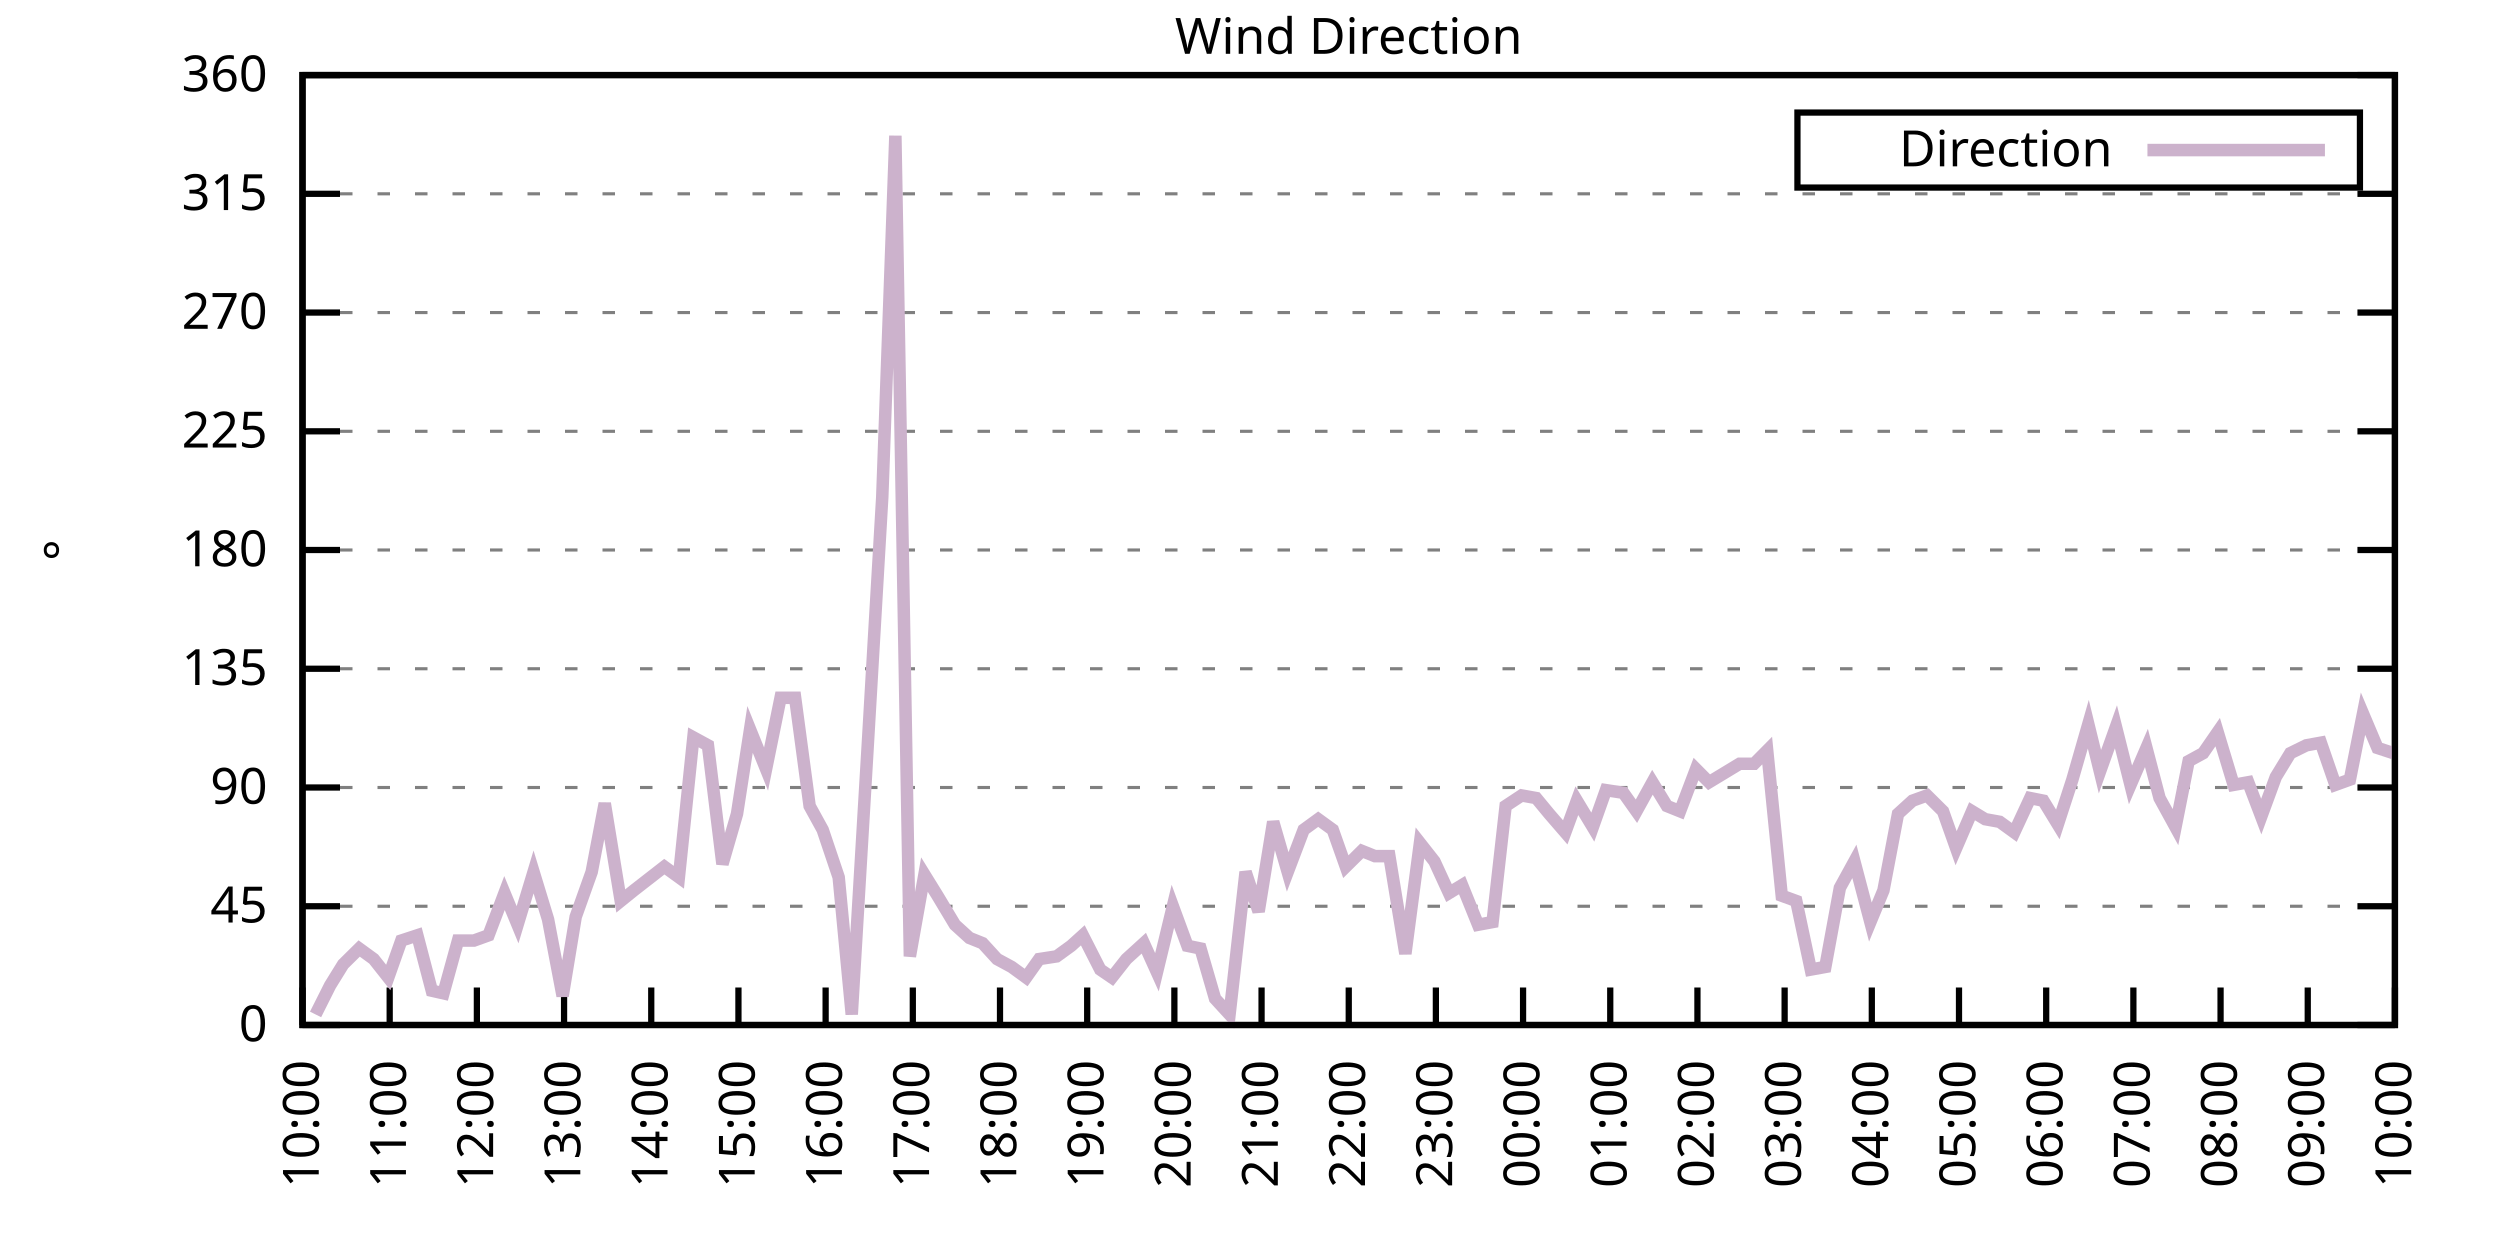
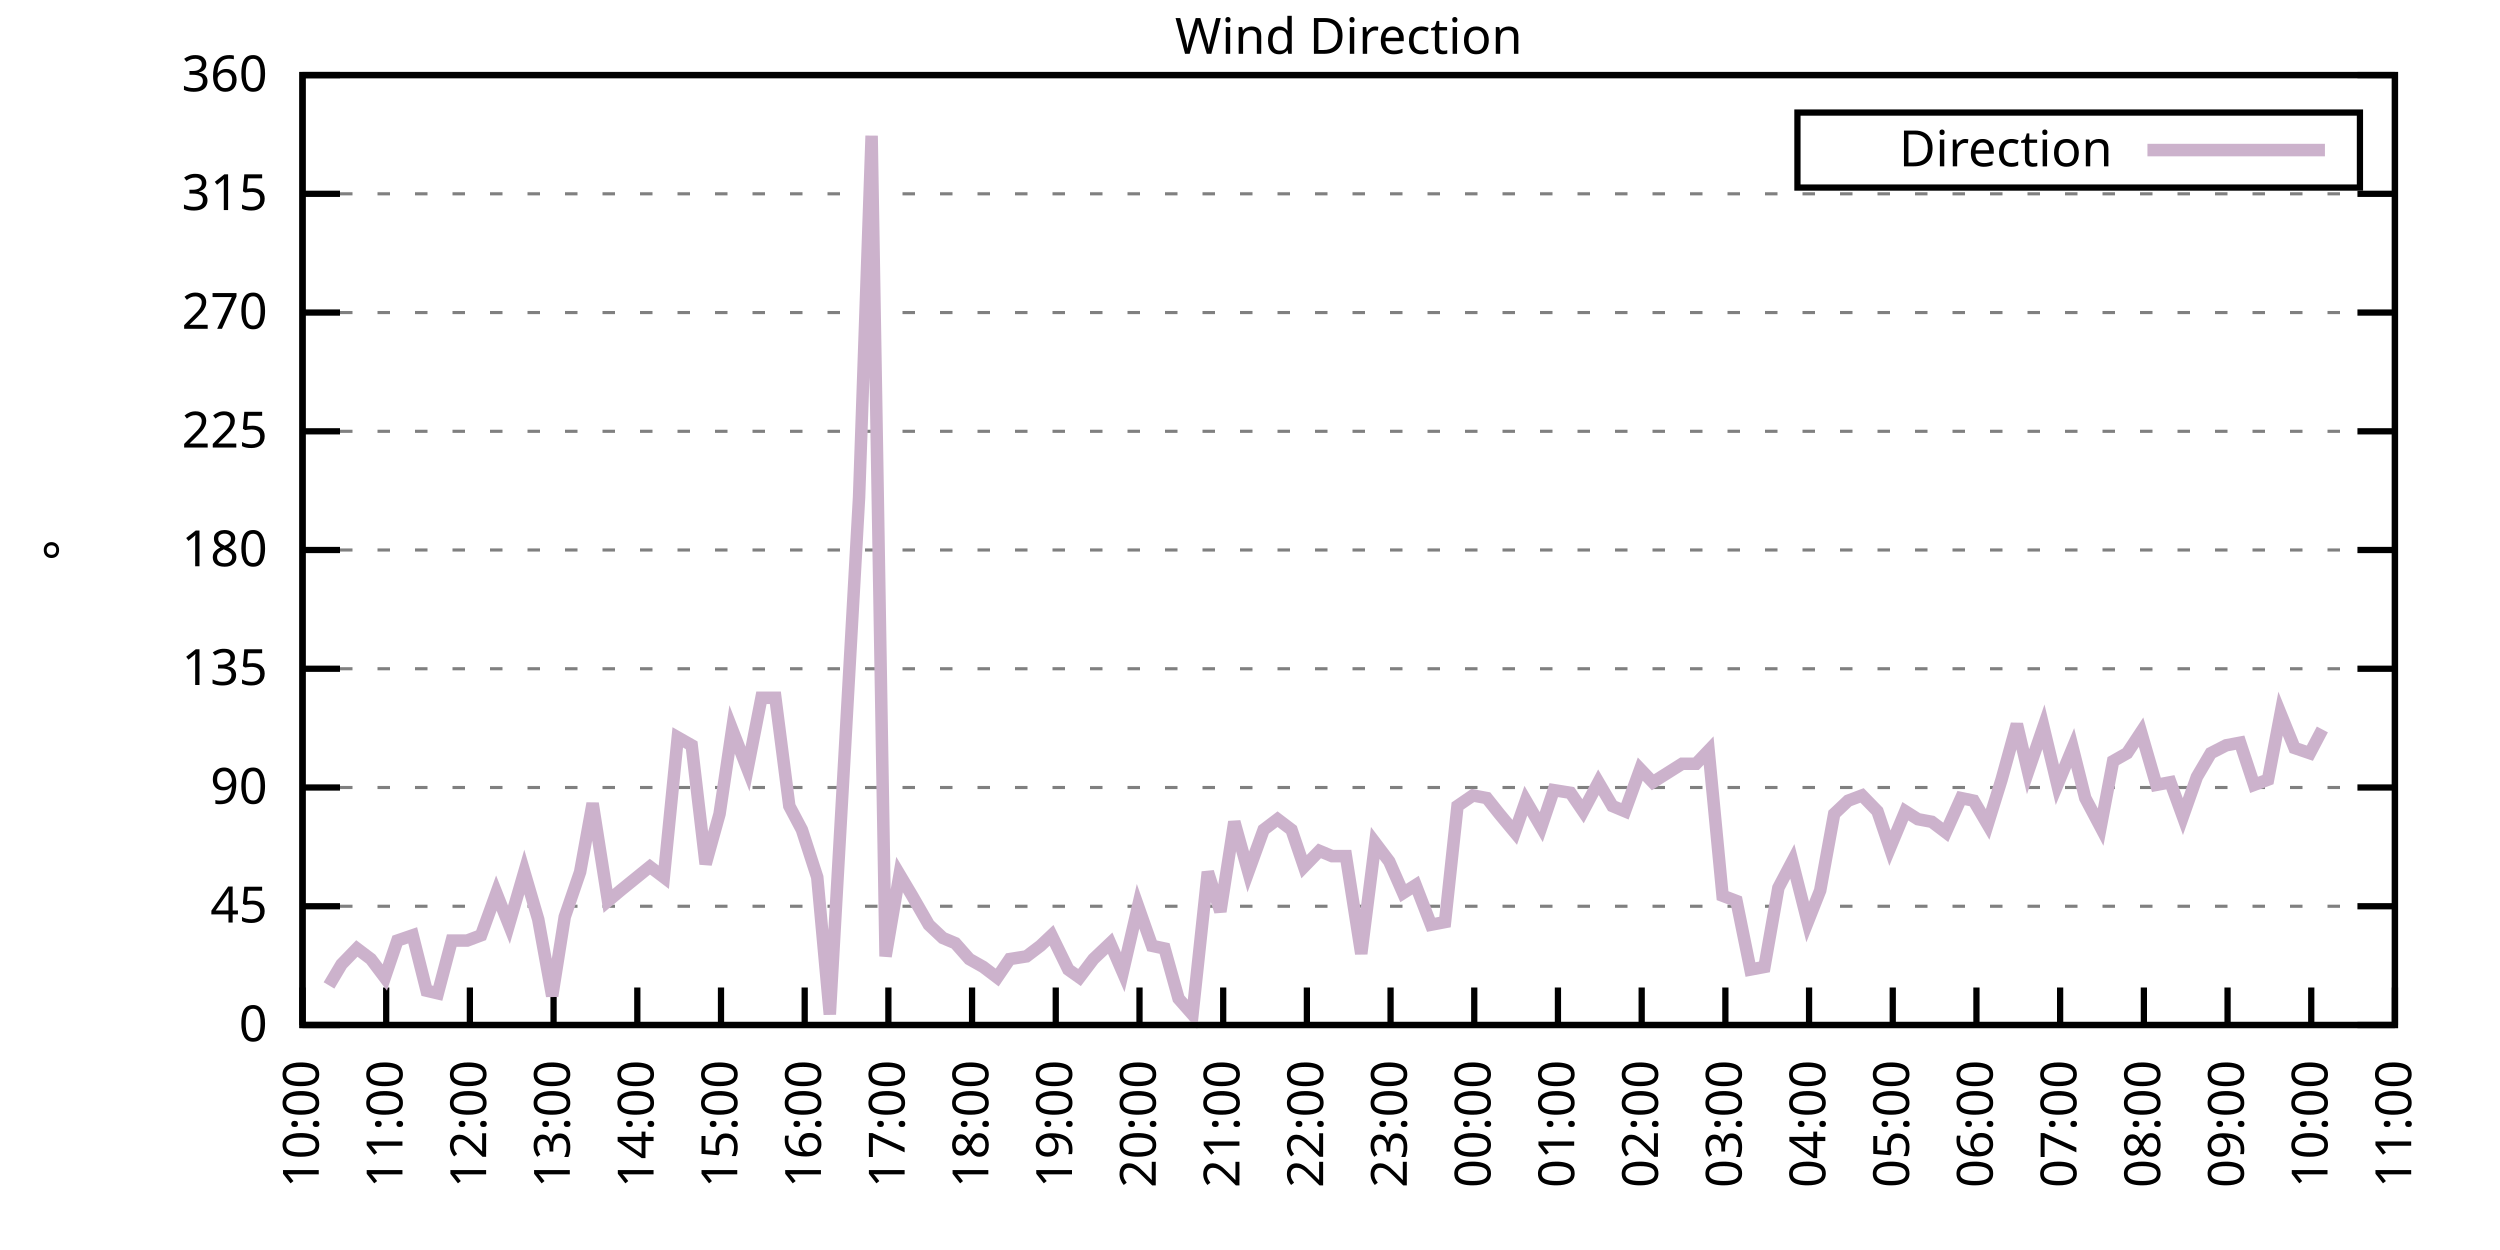
<svg xmlns="http://www.w3.org/2000/svg" xmlns:xlink="http://www.w3.org/1999/xlink" width="400" height="200" viewBox="0 0 400 200">
  <g id="gnuplot_canvas">
    <rect x="0" y="0" width="400" height="200" fill="none" />
    <defs>
      <circle id="gpDot" r="0.5" stroke-width="0.5" stroke="currentColor" />
      <path id="gpPt0" stroke-width="0.333" stroke="currentColor" d="M-1,0 h2 M0,-1 v2" />
      <path id="gpPt1" stroke-width="0.333" stroke="currentColor" d="M-1,-1 L1,1 M1,-1 L-1,1" />
      <path id="gpPt2" stroke-width="0.333" stroke="currentColor" d="M-1,0 L1,0 M0,-1 L0,1 M-1,-1 L1,1 M-1,1 L1,-1" />
      <rect id="gpPt3" stroke-width="0.333" stroke="currentColor" x="-1" y="-1" width="2" height="2" />
      <rect id="gpPt4" stroke-width="0.333" stroke="currentColor" fill="currentColor" x="-1" y="-1" width="2" height="2" />
      <circle id="gpPt5" stroke-width="0.333" stroke="currentColor" cx="0" cy="0" r="1" />
      <use xlink:href="#gpPt5" id="gpPt6" fill="currentColor" stroke="none" />
      <path id="gpPt7" stroke-width="0.333" stroke="currentColor" d="M0,-1.33 L-1.33,0.67 L1.33,0.67 z" />
      <use xlink:href="#gpPt7" id="gpPt8" fill="currentColor" stroke="none" />
      <use xlink:href="#gpPt7" id="gpPt9" stroke="currentColor" transform="rotate(180)" />
      <use xlink:href="#gpPt9" id="gpPt10" fill="currentColor" stroke="none" />
      <use xlink:href="#gpPt3" id="gpPt11" stroke="currentColor" transform="rotate(45)" />
      <use xlink:href="#gpPt11" id="gpPt12" fill="currentColor" stroke="none" />
      <path id="gpPt13" stroke-width="0.333" stroke="currentColor" d="M0,1.330 L1.265,0.411 L0.782,-1.067 L-0.782,-1.076 L-1.265,0.411 z" />
      <use xlink:href="#gpPt13" id="gpPt14" fill="currentColor" stroke="none" />
      <filter id="textbox" filterUnits="objectBoundingBox" x="0" y="0" height="1" width="1">
        <feFlood flood-color="white" flood-opacity="1" result="bgnd" />
        <feComposite in="SourceGraphic" in2="bgnd" operator="atop" />
      </filter>
      <filter id="greybox" filterUnits="objectBoundingBox" x="0" y="0" height="1" width="1">
        <feFlood flood-color="lightgrey" flood-opacity="1" result="grey" />
        <feComposite in="SourceGraphic" in2="grey" operator="atop" />
      </filter>
    </defs>
    <g fill="none" color="white" stroke="currentColor" stroke-width="1.00" stroke-linecap="butt" stroke-linejoin="miter">
</g>
    <g fill="none" color="black" stroke="currentColor" stroke-width="1.00" stroke-linecap="butt" stroke-linejoin="miter">
      <g stroke="none" shape-rendering="crispEdges">
        <polygon fill="rgb(255, 255, 255)" points="48.40,164.00 383.18,164.00 383.18,12.02 48.40,12.02 " />
      </g>
    </g>
    <g fill="none" color="black" stroke="currentColor" stroke-width="1.00" stroke-linecap="butt" stroke-linejoin="miter">
</g>
    <g fill="none" color="black" stroke="black" stroke-width="0.50" stroke-linecap="butt" stroke-linejoin="miter">
</g>
    <g fill="none" color="gray" stroke="currentColor" stroke-width="0.50" stroke-linecap="butt" stroke-linejoin="miter">
      <path stroke="gray" stroke-dasharray="2,4" class="gridline" d="M48.40,164.00 L383.19,164.00  " />
    </g>
    <g fill="none" color="gray" stroke="gray" stroke-width="1.00" stroke-linecap="butt" stroke-linejoin="miter">
</g>
    <g fill="none" color="black" stroke="currentColor" stroke-width="1.00" stroke-linecap="butt" stroke-linejoin="miter">
      <path stroke="black" d="M48.40,164.00 L54.40,164.00 M383.19,164.00 L377.19,164.00  " />
      <g transform="translate(42.80,166.60)" stroke="none" fill="black" font-family="Sans" font-size="8.00" text-anchor="end">
        <text>
          <tspan font-family="Sans"> 0</tspan>
        </text>
      </g>
    </g>
    <g fill="none" color="black" stroke="currentColor" stroke-width="1.00" stroke-linecap="butt" stroke-linejoin="miter">
</g>
    <g fill="none" color="black" stroke="black" stroke-width="0.50" stroke-linecap="butt" stroke-linejoin="miter">
</g>
    <g fill="none" color="gray" stroke="currentColor" stroke-width="0.50" stroke-linecap="butt" stroke-linejoin="miter">
      <path stroke="gray" stroke-dasharray="2,4" class="gridline" d="M48.40,145.00 L383.19,145.00  " />
    </g>
    <g fill="none" color="gray" stroke="gray" stroke-width="1.00" stroke-linecap="butt" stroke-linejoin="miter">
</g>
    <g fill="none" color="black" stroke="currentColor" stroke-width="1.00" stroke-linecap="butt" stroke-linejoin="miter">
      <path stroke="black" d="M48.40,145.00 L54.40,145.00 M383.19,145.00 L377.19,145.00  " />
      <g transform="translate(42.80,147.60)" stroke="none" fill="black" font-family="Sans" font-size="8.00" text-anchor="end">
        <text>
          <tspan font-family="Sans"> 45</tspan>
        </text>
      </g>
    </g>
    <g fill="none" color="black" stroke="currentColor" stroke-width="1.00" stroke-linecap="butt" stroke-linejoin="miter">
</g>
    <g fill="none" color="black" stroke="black" stroke-width="0.50" stroke-linecap="butt" stroke-linejoin="miter">
</g>
    <g fill="none" color="gray" stroke="currentColor" stroke-width="0.50" stroke-linecap="butt" stroke-linejoin="miter">
      <path stroke="gray" stroke-dasharray="2,4" class="gridline" d="M48.40,126.00 L383.19,126.00  " />
    </g>
    <g fill="none" color="gray" stroke="gray" stroke-width="1.00" stroke-linecap="butt" stroke-linejoin="miter">
</g>
    <g fill="none" color="black" stroke="currentColor" stroke-width="1.00" stroke-linecap="butt" stroke-linejoin="miter">
      <path stroke="black" d="M48.40,126.00 L54.40,126.00 M383.19,126.00 L377.19,126.00  " />
      <g transform="translate(42.80,128.60)" stroke="none" fill="black" font-family="Sans" font-size="8.00" text-anchor="end">
        <text>
          <tspan font-family="Sans"> 90</tspan>
        </text>
      </g>
    </g>
    <g fill="none" color="black" stroke="currentColor" stroke-width="1.00" stroke-linecap="butt" stroke-linejoin="miter">
</g>
    <g fill="none" color="black" stroke="black" stroke-width="0.50" stroke-linecap="butt" stroke-linejoin="miter">
</g>
    <g fill="none" color="gray" stroke="currentColor" stroke-width="0.50" stroke-linecap="butt" stroke-linejoin="miter">
      <path stroke="gray" stroke-dasharray="2,4" class="gridline" d="M48.40,107.00 L383.19,107.00  " />
    </g>
    <g fill="none" color="gray" stroke="gray" stroke-width="1.00" stroke-linecap="butt" stroke-linejoin="miter">
</g>
    <g fill="none" color="black" stroke="currentColor" stroke-width="1.00" stroke-linecap="butt" stroke-linejoin="miter">
      <path stroke="black" d="M48.40,107.00 L54.40,107.00 M383.19,107.00 L377.19,107.00  " />
      <g transform="translate(42.80,109.60)" stroke="none" fill="black" font-family="Sans" font-size="8.00" text-anchor="end">
        <text>
          <tspan font-family="Sans"> 135</tspan>
        </text>
      </g>
    </g>
    <g fill="none" color="black" stroke="currentColor" stroke-width="1.00" stroke-linecap="butt" stroke-linejoin="miter">
</g>
    <g fill="none" color="black" stroke="black" stroke-width="0.50" stroke-linecap="butt" stroke-linejoin="miter">
</g>
    <g fill="none" color="gray" stroke="currentColor" stroke-width="0.50" stroke-linecap="butt" stroke-linejoin="miter">
      <path stroke="gray" stroke-dasharray="2,4" class="gridline" d="M48.40,88.00 L383.19,88.00  " />
    </g>
    <g fill="none" color="gray" stroke="gray" stroke-width="1.00" stroke-linecap="butt" stroke-linejoin="miter">
</g>
    <g fill="none" color="black" stroke="currentColor" stroke-width="1.00" stroke-linecap="butt" stroke-linejoin="miter">
      <path stroke="black" d="M48.40,88.00 L54.40,88.00 M383.19,88.00 L377.19,88.00  " />
      <g transform="translate(42.80,90.60)" stroke="none" fill="black" font-family="Sans" font-size="8.00" text-anchor="end">
        <text>
          <tspan font-family="Sans"> 180</tspan>
        </text>
      </g>
    </g>
    <g fill="none" color="black" stroke="currentColor" stroke-width="1.00" stroke-linecap="butt" stroke-linejoin="miter">
</g>
    <g fill="none" color="black" stroke="black" stroke-width="0.50" stroke-linecap="butt" stroke-linejoin="miter">
</g>
    <g fill="none" color="gray" stroke="currentColor" stroke-width="0.50" stroke-linecap="butt" stroke-linejoin="miter">
      <path stroke="gray" stroke-dasharray="2,4" class="gridline" d="M48.40,69.01 L383.19,69.01  " />
    </g>
    <g fill="none" color="gray" stroke="gray" stroke-width="1.00" stroke-linecap="butt" stroke-linejoin="miter">
</g>
    <g fill="none" color="black" stroke="currentColor" stroke-width="1.00" stroke-linecap="butt" stroke-linejoin="miter">
      <path stroke="black" d="M48.40,69.01 L54.40,69.01 M383.19,69.01 L377.19,69.01  " />
      <g transform="translate(42.80,71.61)" stroke="none" fill="black" font-family="Sans" font-size="8.00" text-anchor="end">
        <text>
          <tspan font-family="Sans"> 225</tspan>
        </text>
      </g>
    </g>
    <g fill="none" color="black" stroke="currentColor" stroke-width="1.00" stroke-linecap="butt" stroke-linejoin="miter">
</g>
    <g fill="none" color="black" stroke="black" stroke-width="0.50" stroke-linecap="butt" stroke-linejoin="miter">
</g>
    <g fill="none" color="gray" stroke="currentColor" stroke-width="0.50" stroke-linecap="butt" stroke-linejoin="miter">
      <path stroke="gray" stroke-dasharray="2,4" class="gridline" d="M48.40,50.01 L383.19,50.01  " />
    </g>
    <g fill="none" color="gray" stroke="gray" stroke-width="1.00" stroke-linecap="butt" stroke-linejoin="miter">
</g>
    <g fill="none" color="black" stroke="currentColor" stroke-width="1.00" stroke-linecap="butt" stroke-linejoin="miter">
      <path stroke="black" d="M48.40,50.01 L54.40,50.01 M383.19,50.01 L377.19,50.01  " />
      <g transform="translate(42.80,52.61)" stroke="none" fill="black" font-family="Sans" font-size="8.00" text-anchor="end">
        <text>
          <tspan font-family="Sans"> 270</tspan>
        </text>
      </g>
    </g>
    <g fill="none" color="black" stroke="currentColor" stroke-width="1.00" stroke-linecap="butt" stroke-linejoin="miter">
</g>
    <g fill="none" color="black" stroke="black" stroke-width="0.50" stroke-linecap="butt" stroke-linejoin="miter">
</g>
    <g fill="none" color="gray" stroke="currentColor" stroke-width="0.50" stroke-linecap="butt" stroke-linejoin="miter">
      <path stroke="gray" stroke-dasharray="2,4" class="gridline" d="M48.40,31.01 L383.19,31.01  " />
    </g>
    <g fill="none" color="gray" stroke="gray" stroke-width="1.00" stroke-linecap="butt" stroke-linejoin="miter">
</g>
    <g fill="none" color="black" stroke="currentColor" stroke-width="1.00" stroke-linecap="butt" stroke-linejoin="miter">
      <path stroke="black" d="M48.40,31.01 L54.40,31.01 M383.19,31.01 L377.19,31.01  " />
      <g transform="translate(42.80,33.61)" stroke="none" fill="black" font-family="Sans" font-size="8.00" text-anchor="end">
        <text>
          <tspan font-family="Sans"> 315</tspan>
        </text>
      </g>
    </g>
    <g fill="none" color="black" stroke="currentColor" stroke-width="1.00" stroke-linecap="butt" stroke-linejoin="miter">
</g>
    <g fill="none" color="black" stroke="black" stroke-width="0.50" stroke-linecap="butt" stroke-linejoin="miter">
</g>
    <g fill="none" color="gray" stroke="currentColor" stroke-width="0.50" stroke-linecap="butt" stroke-linejoin="miter">
      <path stroke="gray" stroke-dasharray="2,4" class="gridline" d="M48.40,12.01 L383.19,12.01  " />
    </g>
    <g fill="none" color="gray" stroke="gray" stroke-width="1.00" stroke-linecap="butt" stroke-linejoin="miter">
</g>
    <g fill="none" color="black" stroke="currentColor" stroke-width="1.00" stroke-linecap="butt" stroke-linejoin="miter">
      <path stroke="black" d="M48.40,12.01 L54.40,12.01 M383.19,12.01 L377.19,12.01  " />
      <g transform="translate(42.80,14.61)" stroke="none" fill="black" font-family="Sans" font-size="8.00" text-anchor="end">
        <text>
          <tspan font-family="Sans"> 360</tspan>
        </text>
      </g>
    </g>
    <g fill="none" color="black" stroke="currentColor" stroke-width="1.00" stroke-linecap="butt" stroke-linejoin="miter">
      <path stroke="black" d="M48.40,164.00 L48.40,158.00  " />
      <g transform="translate(51.00,169.60) rotate(270.00)" stroke="none" fill="black" font-family="Sans" font-size="8.00" text-anchor="end">
        <text>
          <tspan font-family="Sans">10:00</tspan>
        </text>
      </g>
    </g>
    <g fill="none" color="black" stroke="currentColor" stroke-width="1.00" stroke-linecap="butt" stroke-linejoin="miter">
-       <path stroke="black" d="M62.35,164.00 L62.35,158.00  " />
-       <g transform="translate(64.95,169.60) rotate(270.00)" stroke="none" fill="black" font-family="Sans" font-size="8.00" text-anchor="end">
+       <path stroke="black" d="M61.79,164.00 L61.79,158.00  " />
+       <g transform="translate(64.39,169.60) rotate(270.00)" stroke="none" fill="black" font-family="Sans" font-size="8.00" text-anchor="end">
        <text>
          <tspan font-family="Sans">11:00</tspan>
        </text>
      </g>
    </g>
    <g fill="none" color="black" stroke="currentColor" stroke-width="1.00" stroke-linecap="butt" stroke-linejoin="miter">
-       <path stroke="black" d="M76.30,164.00 L76.30,158.00  " />
-       <g transform="translate(78.90,169.60) rotate(270.00)" stroke="none" fill="black" font-family="Sans" font-size="8.00" text-anchor="end">
+       <path stroke="black" d="M75.18,164.00 L75.18,158.00  " />
+       <g transform="translate(77.78,169.60) rotate(270.00)" stroke="none" fill="black" font-family="Sans" font-size="8.00" text-anchor="end">
        <text>
          <tspan font-family="Sans">12:00</tspan>
        </text>
      </g>
    </g>
    <g fill="none" color="black" stroke="currentColor" stroke-width="1.00" stroke-linecap="butt" stroke-linejoin="miter">
-       <path stroke="black" d="M90.25,164.00 L90.25,158.00  " />
-       <g transform="translate(92.85,169.60) rotate(270.00)" stroke="none" fill="black" font-family="Sans" font-size="8.00" text-anchor="end">
+       <path stroke="black" d="M88.57,164.00 L88.57,158.00  " />
+       <g transform="translate(91.17,169.60) rotate(270.00)" stroke="none" fill="black" font-family="Sans" font-size="8.00" text-anchor="end">
        <text>
          <tspan font-family="Sans">13:00</tspan>
        </text>
      </g>
    </g>
    <g fill="none" color="black" stroke="currentColor" stroke-width="1.00" stroke-linecap="butt" stroke-linejoin="miter">
-       <path stroke="black" d="M104.20,164.00 L104.20,158.00  " />
-       <g transform="translate(106.80,169.60) rotate(270.00)" stroke="none" fill="black" font-family="Sans" font-size="8.00" text-anchor="end">
+       <path stroke="black" d="M101.97,164.00 L101.97,158.00  " />
+       <g transform="translate(104.57,169.60) rotate(270.00)" stroke="none" fill="black" font-family="Sans" font-size="8.00" text-anchor="end">
        <text>
          <tspan font-family="Sans">14:00</tspan>
        </text>
      </g>
    </g>
    <g fill="none" color="black" stroke="currentColor" stroke-width="1.00" stroke-linecap="butt" stroke-linejoin="miter">
-       <path stroke="black" d="M118.15,164.00 L118.15,158.00  " />
-       <g transform="translate(120.75,169.60) rotate(270.00)" stroke="none" fill="black" font-family="Sans" font-size="8.00" text-anchor="end">
+       <path stroke="black" d="M115.36,164.00 L115.36,158.00  " />
+       <g transform="translate(117.96,169.60) rotate(270.00)" stroke="none" fill="black" font-family="Sans" font-size="8.00" text-anchor="end">
        <text>
          <tspan font-family="Sans">15:00</tspan>
        </text>
      </g>
    </g>
    <g fill="none" color="black" stroke="currentColor" stroke-width="1.00" stroke-linecap="butt" stroke-linejoin="miter">
-       <path stroke="black" d="M132.10,164.00 L132.10,158.00  " />
-       <g transform="translate(134.70,169.60) rotate(270.00)" stroke="none" fill="black" font-family="Sans" font-size="8.00" text-anchor="end">
+       <path stroke="black" d="M128.75,164.00 L128.75,158.00  " />
+       <g transform="translate(131.35,169.60) rotate(270.00)" stroke="none" fill="black" font-family="Sans" font-size="8.00" text-anchor="end">
        <text>
          <tspan font-family="Sans">16:00</tspan>
        </text>
      </g>
    </g>
    <g fill="none" color="black" stroke="currentColor" stroke-width="1.00" stroke-linecap="butt" stroke-linejoin="miter">
-       <path stroke="black" d="M146.05,164.00 L146.05,158.00  " />
-       <g transform="translate(148.65,169.60) rotate(270.00)" stroke="none" fill="black" font-family="Sans" font-size="8.00" text-anchor="end">
+       <path stroke="black" d="M142.14,164.00 L142.14,158.00  " />
+       <g transform="translate(144.74,169.60) rotate(270.00)" stroke="none" fill="black" font-family="Sans" font-size="8.00" text-anchor="end">
        <text>
          <tspan font-family="Sans">17:00</tspan>
        </text>
      </g>
    </g>
    <g fill="none" color="black" stroke="currentColor" stroke-width="1.00" stroke-linecap="butt" stroke-linejoin="miter">
-       <path stroke="black" d="M160.00,164.00 L160.00,158.00  " />
-       <g transform="translate(162.60,169.60) rotate(270.00)" stroke="none" fill="black" font-family="Sans" font-size="8.00" text-anchor="end">
+       <path stroke="black" d="M155.53,164.00 L155.53,158.00  " />
+       <g transform="translate(158.13,169.60) rotate(270.00)" stroke="none" fill="black" font-family="Sans" font-size="8.00" text-anchor="end">
        <text>
          <tspan font-family="Sans">18:00</tspan>
        </text>
      </g>
    </g>
    <g fill="none" color="black" stroke="currentColor" stroke-width="1.00" stroke-linecap="butt" stroke-linejoin="miter">
-       <path stroke="black" d="M173.95,164.00 L173.95,158.00  " />
-       <g transform="translate(176.55,169.60) rotate(270.00)" stroke="none" fill="black" font-family="Sans" font-size="8.00" text-anchor="end">
+       <path stroke="black" d="M168.92,164.00 L168.92,158.00  " />
+       <g transform="translate(171.52,169.60) rotate(270.00)" stroke="none" fill="black" font-family="Sans" font-size="8.00" text-anchor="end">
        <text>
          <tspan font-family="Sans">19:00</tspan>
        </text>
      </g>
    </g>
    <g fill="none" color="black" stroke="currentColor" stroke-width="1.00" stroke-linecap="butt" stroke-linejoin="miter">
-       <path stroke="black" d="M187.90,164.00 L187.90,158.00  " />
-       <g transform="translate(190.50,169.60) rotate(270.00)" stroke="none" fill="black" font-family="Sans" font-size="8.00" text-anchor="end">
+       <path stroke="black" d="M182.32,164.00 L182.32,158.00  " />
+       <g transform="translate(184.92,169.60) rotate(270.00)" stroke="none" fill="black" font-family="Sans" font-size="8.00" text-anchor="end">
        <text>
          <tspan font-family="Sans">20:00</tspan>
        </text>
      </g>
    </g>
    <g fill="none" color="black" stroke="currentColor" stroke-width="1.00" stroke-linecap="butt" stroke-linejoin="miter">
-       <path stroke="black" d="M201.85,164.00 L201.85,158.00  " />
-       <g transform="translate(204.45,169.60) rotate(270.00)" stroke="none" fill="black" font-family="Sans" font-size="8.00" text-anchor="end">
+       <path stroke="black" d="M195.71,164.00 L195.71,158.00  " />
+       <g transform="translate(198.31,169.60) rotate(270.00)" stroke="none" fill="black" font-family="Sans" font-size="8.00" text-anchor="end">
        <text>
          <tspan font-family="Sans">21:00</tspan>
        </text>
      </g>
    </g>
    <g fill="none" color="black" stroke="currentColor" stroke-width="1.00" stroke-linecap="butt" stroke-linejoin="miter">
-       <path stroke="black" d="M215.80,164.00 L215.80,158.00  " />
-       <g transform="translate(218.40,169.60) rotate(270.00)" stroke="none" fill="black" font-family="Sans" font-size="8.00" text-anchor="end">
+       <path stroke="black" d="M209.10,164.00 L209.10,158.00  " />
+       <g transform="translate(211.70,169.60) rotate(270.00)" stroke="none" fill="black" font-family="Sans" font-size="8.00" text-anchor="end">
        <text>
          <tspan font-family="Sans">22:00</tspan>
        </text>
      </g>
    </g>
    <g fill="none" color="black" stroke="currentColor" stroke-width="1.00" stroke-linecap="butt" stroke-linejoin="miter">
-       <path stroke="black" d="M229.74,164.00 L229.74,158.00  " />
-       <g transform="translate(232.34,169.60) rotate(270.00)" stroke="none" fill="black" font-family="Sans" font-size="8.00" text-anchor="end">
+       <path stroke="black" d="M222.49,164.00 L222.49,158.00  " />
+       <g transform="translate(225.09,169.60) rotate(270.00)" stroke="none" fill="black" font-family="Sans" font-size="8.00" text-anchor="end">
        <text>
          <tspan font-family="Sans">23:00</tspan>
        </text>
      </g>
    </g>
    <g fill="none" color="black" stroke="currentColor" stroke-width="1.00" stroke-linecap="butt" stroke-linejoin="miter">
-       <path stroke="black" d="M243.69,164.00 L243.69,158.00  " />
-       <g transform="translate(246.29,169.60) rotate(270.00)" stroke="none" fill="black" font-family="Sans" font-size="8.00" text-anchor="end">
+       <path stroke="black" d="M235.88,164.00 L235.88,158.00  " />
+       <g transform="translate(238.48,169.60) rotate(270.00)" stroke="none" fill="black" font-family="Sans" font-size="8.00" text-anchor="end">
        <text>
          <tspan font-family="Sans">00:00</tspan>
        </text>
      </g>
    </g>
    <g fill="none" color="black" stroke="currentColor" stroke-width="1.00" stroke-linecap="butt" stroke-linejoin="miter">
-       <path stroke="black" d="M257.64,164.00 L257.64,158.00  " />
-       <g transform="translate(260.24,169.60) rotate(270.00)" stroke="none" fill="black" font-family="Sans" font-size="8.00" text-anchor="end">
+       <path stroke="black" d="M249.27,164.00 L249.27,158.00  " />
+       <g transform="translate(251.87,169.60) rotate(270.00)" stroke="none" fill="black" font-family="Sans" font-size="8.00" text-anchor="end">
        <text>
          <tspan font-family="Sans">01:00</tspan>
        </text>
      </g>
    </g>
    <g fill="none" color="black" stroke="currentColor" stroke-width="1.00" stroke-linecap="butt" stroke-linejoin="miter">
-       <path stroke="black" d="M271.59,164.00 L271.59,158.00  " />
-       <g transform="translate(274.19,169.60) rotate(270.00)" stroke="none" fill="black" font-family="Sans" font-size="8.00" text-anchor="end">
+       <path stroke="black" d="M262.67,164.00 L262.67,158.00  " />
+       <g transform="translate(265.27,169.60) rotate(270.00)" stroke="none" fill="black" font-family="Sans" font-size="8.00" text-anchor="end">
        <text>
          <tspan font-family="Sans">02:00</tspan>
        </text>
      </g>
    </g>
    <g fill="none" color="black" stroke="currentColor" stroke-width="1.00" stroke-linecap="butt" stroke-linejoin="miter">
-       <path stroke="black" d="M285.54,164.00 L285.54,158.00  " />
-       <g transform="translate(288.14,169.60) rotate(270.00)" stroke="none" fill="black" font-family="Sans" font-size="8.00" text-anchor="end">
+       <path stroke="black" d="M276.06,164.00 L276.06,158.00  " />
+       <g transform="translate(278.66,169.60) rotate(270.00)" stroke="none" fill="black" font-family="Sans" font-size="8.00" text-anchor="end">
        <text>
          <tspan font-family="Sans">03:00</tspan>
        </text>
      </g>
    </g>
    <g fill="none" color="black" stroke="currentColor" stroke-width="1.00" stroke-linecap="butt" stroke-linejoin="miter">
-       <path stroke="black" d="M299.49,164.00 L299.49,158.00  " />
-       <g transform="translate(302.09,169.60) rotate(270.00)" stroke="none" fill="black" font-family="Sans" font-size="8.00" text-anchor="end">
+       <path stroke="black" d="M289.45,164.00 L289.45,158.00  " />
+       <g transform="translate(292.05,169.60) rotate(270.00)" stroke="none" fill="black" font-family="Sans" font-size="8.00" text-anchor="end">
        <text>
          <tspan font-family="Sans">04:00</tspan>
        </text>
      </g>
    </g>
    <g fill="none" color="black" stroke="currentColor" stroke-width="1.00" stroke-linecap="butt" stroke-linejoin="miter">
-       <path stroke="black" d="M313.44,164.00 L313.44,158.00  " />
-       <g transform="translate(316.04,169.60) rotate(270.00)" stroke="none" fill="black" font-family="Sans" font-size="8.00" text-anchor="end">
+       <path stroke="black" d="M302.84,164.00 L302.84,158.00  " />
+       <g transform="translate(305.44,169.60) rotate(270.00)" stroke="none" fill="black" font-family="Sans" font-size="8.00" text-anchor="end">
        <text>
          <tspan font-family="Sans">05:00</tspan>
        </text>
      </g>
    </g>
    <g fill="none" color="black" stroke="currentColor" stroke-width="1.00" stroke-linecap="butt" stroke-linejoin="miter">
-       <path stroke="black" d="M327.39,164.00 L327.39,158.00  " />
-       <g transform="translate(329.99,169.60) rotate(270.00)" stroke="none" fill="black" font-family="Sans" font-size="8.00" text-anchor="end">
+       <path stroke="black" d="M316.23,164.00 L316.23,158.00  " />
+       <g transform="translate(318.83,169.60) rotate(270.00)" stroke="none" fill="black" font-family="Sans" font-size="8.00" text-anchor="end">
        <text>
          <tspan font-family="Sans">06:00</tspan>
        </text>
      </g>
    </g>
    <g fill="none" color="black" stroke="currentColor" stroke-width="1.00" stroke-linecap="butt" stroke-linejoin="miter">
-       <path stroke="black" d="M341.34,164.00 L341.34,158.00  " />
-       <g transform="translate(343.94,169.60) rotate(270.00)" stroke="none" fill="black" font-family="Sans" font-size="8.00" text-anchor="end">
+       <path stroke="black" d="M329.62,164.00 L329.62,158.00  " />
+       <g transform="translate(332.22,169.60) rotate(270.00)" stroke="none" fill="black" font-family="Sans" font-size="8.00" text-anchor="end">
        <text>
          <tspan font-family="Sans">07:00</tspan>
        </text>
      </g>
    </g>
    <g fill="none" color="black" stroke="currentColor" stroke-width="1.00" stroke-linecap="butt" stroke-linejoin="miter">
-       <path stroke="black" d="M355.29,164.00 L355.29,158.00  " />
-       <g transform="translate(357.89,169.60) rotate(270.00)" stroke="none" fill="black" font-family="Sans" font-size="8.00" text-anchor="end">
+       <path stroke="black" d="M343.02,164.00 L343.02,158.00  " />
+       <g transform="translate(345.62,169.60) rotate(270.00)" stroke="none" fill="black" font-family="Sans" font-size="8.00" text-anchor="end">
        <text>
          <tspan font-family="Sans">08:00</tspan>
        </text>
      </g>
    </g>
    <g fill="none" color="black" stroke="currentColor" stroke-width="1.00" stroke-linecap="butt" stroke-linejoin="miter">
-       <path stroke="black" d="M369.24,164.00 L369.24,158.00  " />
-       <g transform="translate(371.84,169.60) rotate(270.00)" stroke="none" fill="black" font-family="Sans" font-size="8.00" text-anchor="end">
+       <path stroke="black" d="M356.41,164.00 L356.41,158.00  " />
+       <g transform="translate(359.01,169.60) rotate(270.00)" stroke="none" fill="black" font-family="Sans" font-size="8.00" text-anchor="end">
        <text>
          <tspan font-family="Sans">09:00</tspan>
+         </text>
+       </g>
+     </g>
+     <g fill="none" color="black" stroke="currentColor" stroke-width="1.00" stroke-linecap="butt" stroke-linejoin="miter">
+       <path stroke="black" d="M369.80,164.00 L369.80,158.00  " />
+       <g transform="translate(372.40,169.60) rotate(270.00)" stroke="none" fill="black" font-family="Sans" font-size="8.00" text-anchor="end">
+         <text>
+           <tspan font-family="Sans">10:00</tspan>
        </text>
      </g>
    </g>
    <g fill="none" color="black" stroke="currentColor" stroke-width="1.00" stroke-linecap="butt" stroke-linejoin="miter">
      <path stroke="black" d="M383.19,164.00 L383.19,158.00  " />
      <g transform="translate(385.79,169.60) rotate(270.00)" stroke="none" fill="black" font-family="Sans" font-size="8.00" text-anchor="end">
        <text>
-           <tspan font-family="Sans">10:00</tspan>
+           <tspan font-family="Sans">11:00</tspan>
        </text>
      </g>
    </g>
    <g fill="none" color="black" stroke="currentColor" stroke-width="1.00" stroke-linecap="butt" stroke-linejoin="miter">
</g>
    <g fill="none" color="black" stroke="currentColor" stroke-width="1.00" stroke-linecap="butt" stroke-linejoin="miter">
      <path stroke="black" d="M48.40,12.01 L48.40,164.00 L383.19,164.00 L383.19,12.01 L48.40,12.01 Z  " />
    </g>
    <g fill="none" color="black" stroke="currentColor" stroke-width="1.00" stroke-linecap="butt" stroke-linejoin="miter">
</g>
    <g fill="none" color="black" stroke="currentColor" stroke-width="1.00" stroke-linecap="butt" stroke-linejoin="miter">
      <path stroke="black" d="M287.59,30.01 L287.59,18.01 L377.59,18.01 L377.59,30.01 L287.59,30.01 Z  " />
    </g>
    <g id="Wind_direction_plot_1">
      <g fill="none" color="white" stroke="black" stroke-width="2.00" stroke-linecap="butt" stroke-linejoin="miter">
</g>
      <g fill="none" color="black" stroke="currentColor" stroke-width="2.00" stroke-linecap="butt" stroke-linejoin="miter">
        <g transform="translate(337.99,26.61)" stroke="none" fill="black" font-family="Sans" font-size="8.00" text-anchor="end">
          <text>
            <tspan font-family="Sans">Direction</tspan>
          </text>
        </g>
      </g>
      <g fill="none" color="black" stroke="currentColor" stroke-width="2.00" stroke-linecap="butt" stroke-linejoin="miter">
-         <path stroke="rgb(204, 178, 204)" d="M343.59,24.01 L371.99,24.01 M50.49,162.31 L52.82,157.67 L54.91,154.29 L57.47,151.76 L59.79,153.45 L62.12,156.40   L64.21,150.49 L66.77,149.65 L69.09,158.51 L70.95,158.93 L73.28,150.49 L75.83,150.49 L78.16,149.65 L80.72,142.89   L82.81,147.96 L85.37,139.51 L87.69,147.11 L90.02,159.36 L92.11,146.69 L94.67,139.51 L96.76,128.54 L99.32,144.16   L101.41,142.47 L106.29,138.67 L108.62,140.36 L110.94,117.98 L113.27,119.25 L115.59,138.25 L117.92,130.22 L120.01,116.71   L122.57,123.05 L124.89,111.65 L127.22,111.65 L129.54,128.96 L131.63,132.76 L134.19,140.36 L136.28,162.31 L138.84,119.25   L141.16,79.56 L143.26,21.72 L145.58,153.02 L147.91,139.93 L150.00,143.31 L152.79,147.96 L155.11,150.07 L157.21,150.91   L159.53,153.45 L161.86,154.71 L164.18,156.40 L166.27,153.45 L169.06,153.02 L171.39,151.33 L173.25,149.65 L176.04,155.13   L177.90,156.40 L180.22,153.45 L183.01,150.91 L185.11,155.56 L187.66,145.00 L189.99,151.33 L192.08,151.76 L194.41,159.78   L196.73,162.31 L199.29,139.51 L201.38,145.85 L203.71,131.49 L206.03,139.51 L208.59,132.76 L210.91,131.07 L213.24,132.76   L215.33,138.67 L217.89,136.14 L219.98,136.98 L222.30,136.98 L224.86,152.60 L227.19,134.87 L229.51,137.82 L231.84,142.89   L233.93,141.62 L236.49,147.96 L238.81,147.53 L240.90,128.96 L243.46,127.27 L245.79,127.69 L247.88,130.22 L250.44,133.18   L252.30,128.11 L254.85,132.34 L256.95,126.42 L259.74,126.85 L261.83,129.80 L264.39,125.16 L266.71,128.96 L268.80,129.80   L271.36,123.05 L273.45,125.16 L275.55,123.89 L278.34,122.20 L280.66,122.20 L282.75,120.09 L285.08,143.31 L287.40,144.16   L289.73,155.13 L292.05,154.71 L294.38,142.05 L296.70,137.82 L299.26,147.53 L301.35,142.47 L303.68,130.22 L306.00,128.11   L308.33,127.27 L310.88,129.80 L312.98,135.71 L315.53,129.80 L317.63,131.07 L319.95,131.49 L322.28,133.18 L324.83,127.69   L326.93,128.11 L329.25,131.91 L331.58,124.74 L334.13,115.87 L335.99,123.47 L338.55,116.29 L340.88,125.58 L343.43,119.67   L345.53,127.69 L348.08,132.34 L350.18,121.78 L352.50,120.51 L354.83,117.14 L357.38,125.58 L359.71,125.16 L361.80,130.65   L364.13,124.31 L366.45,120.51 L369.01,119.25 L371.33,118.83 L373.66,125.58 L375.98,124.74 L378.08,114.18 L380.40,119.67   L382.96,120.51  " />
+         <path stroke="rgb(204, 178, 204)" d="M343.59,24.01 L371.99,24.01 M52.64,157.67 L54.65,154.29 L57.10,151.76 L59.34,153.45 L61.57,156.40 L63.58,150.49   L66.03,149.65 L68.26,158.51 L70.05,158.93 L72.28,150.49 L74.74,150.49 L76.97,149.65 L79.42,142.89 L81.43,147.96   L83.89,139.51 L86.12,147.11 L88.35,159.36 L90.36,146.69 L92.82,139.51 L94.82,128.54 L97.28,144.16 L99.29,142.47   L103.98,138.67 L106.21,140.36 L108.44,117.98 L110.67,119.25 L112.90,138.25 L115.13,130.22 L117.14,116.71 L119.60,123.05   L121.83,111.65 L124.06,111.65 L126.29,128.96 L128.30,132.76 L130.76,140.36 L132.77,162.31 L135.22,119.25 L137.45,79.56   L139.46,21.72 L141.69,153.02 L143.93,139.93 L145.94,143.31 L148.61,147.96 L150.85,150.07 L152.85,150.91 L155.09,153.45   L157.32,154.71 L159.55,156.40 L161.56,153.45 L164.24,153.02 L166.47,151.33 L168.25,149.65 L170.93,155.13 L172.72,156.40   L174.95,153.45 L177.63,150.91 L179.64,155.56 L182.09,145.00 L184.32,151.33 L186.33,151.76 L188.57,159.78 L190.80,162.31   L193.25,139.51 L195.26,145.85 L197.49,131.49 L199.73,139.51 L202.18,132.76 L204.41,131.07 L206.64,132.76 L208.65,138.67   L211.11,136.14 L213.12,136.98 L215.35,136.98 L217.80,152.60 L220.04,134.87 L222.27,137.82 L224.50,142.89 L226.51,141.62   L228.96,147.96 L231.20,147.53 L233.20,128.96 L235.66,127.27 L237.89,127.69 L239.90,130.22 L242.36,133.18 L244.14,128.11   L246.60,132.34 L248.60,126.42 L251.28,126.85 L253.29,129.80 L255.75,125.16 L257.98,128.96 L259.99,129.80 L262.44,123.05   L264.45,125.16 L266.46,123.89 L269.14,122.20 L271.37,122.20 L273.38,120.09 L275.61,143.31 L277.84,144.16 L280.07,155.13   L282.31,154.71 L284.54,142.05 L286.77,137.82 L289.23,147.53 L291.23,142.47 L293.47,130.22 L295.70,128.11 L297.93,127.27   L300.39,129.80 L302.39,135.71 L304.85,129.80 L306.86,131.07 L309.09,131.49 L311.32,133.18 L313.78,127.69 L315.79,128.11   L318.02,131.91 L320.25,124.74 L322.70,115.87 L324.49,123.47 L326.95,116.29 L329.18,125.58 L331.63,119.67 L333.64,127.69   L336.10,132.34 L338.10,121.78 L340.34,120.51 L342.57,117.14 L345.02,125.58 L347.26,125.16 L349.26,130.65 L351.50,124.31   L353.73,120.51 L356.18,119.25 L358.42,118.83 L360.65,125.58 L362.88,124.74 L364.89,114.18 L367.12,119.67 L369.58,120.51   L371.58,116.71  " />
      </g>
    </g>
    <g fill="none" color="black" stroke="currentColor" stroke-width="2.00" stroke-linecap="butt" stroke-linejoin="miter">
</g>
    <g fill="none" color="black" stroke="black" stroke-width="1.00" stroke-linecap="butt" stroke-linejoin="miter">
</g>
    <g fill="none" color="black" stroke="currentColor" stroke-width="1.00" stroke-linecap="butt" stroke-linejoin="miter">
      <path stroke="black" d="M48.40,12.01 L48.40,164.00 L383.19,164.00 L383.19,12.01 L48.40,12.01 Z  " />
      <g transform="translate(12.80,88.01) rotate(270.00)" stroke="none" fill="black" font-family="Sans" font-size="8.00" text-anchor="middle">
        <text>
          <tspan font-family="Sans">°</tspan>
        </text>
      </g>
    </g>
    <g fill="none" color="black" stroke="currentColor" stroke-width="1.00" stroke-linecap="butt" stroke-linejoin="miter">
</g>
    <g fill="none" color="black" stroke="currentColor" stroke-width="1.00" stroke-linecap="butt" stroke-linejoin="miter">
      <g transform="translate(215.79,8.61)" stroke="none" fill="black" font-family="Sans" font-size="8.00" text-anchor="middle">
        <text>
          <tspan font-family="Sans">Wind Direction</tspan>
        </text>
      </g>
    </g>
    <g fill="none" color="black" stroke="currentColor" stroke-width="1.00" stroke-linecap="butt" stroke-linejoin="miter">
</g>
  </g>
</svg>
